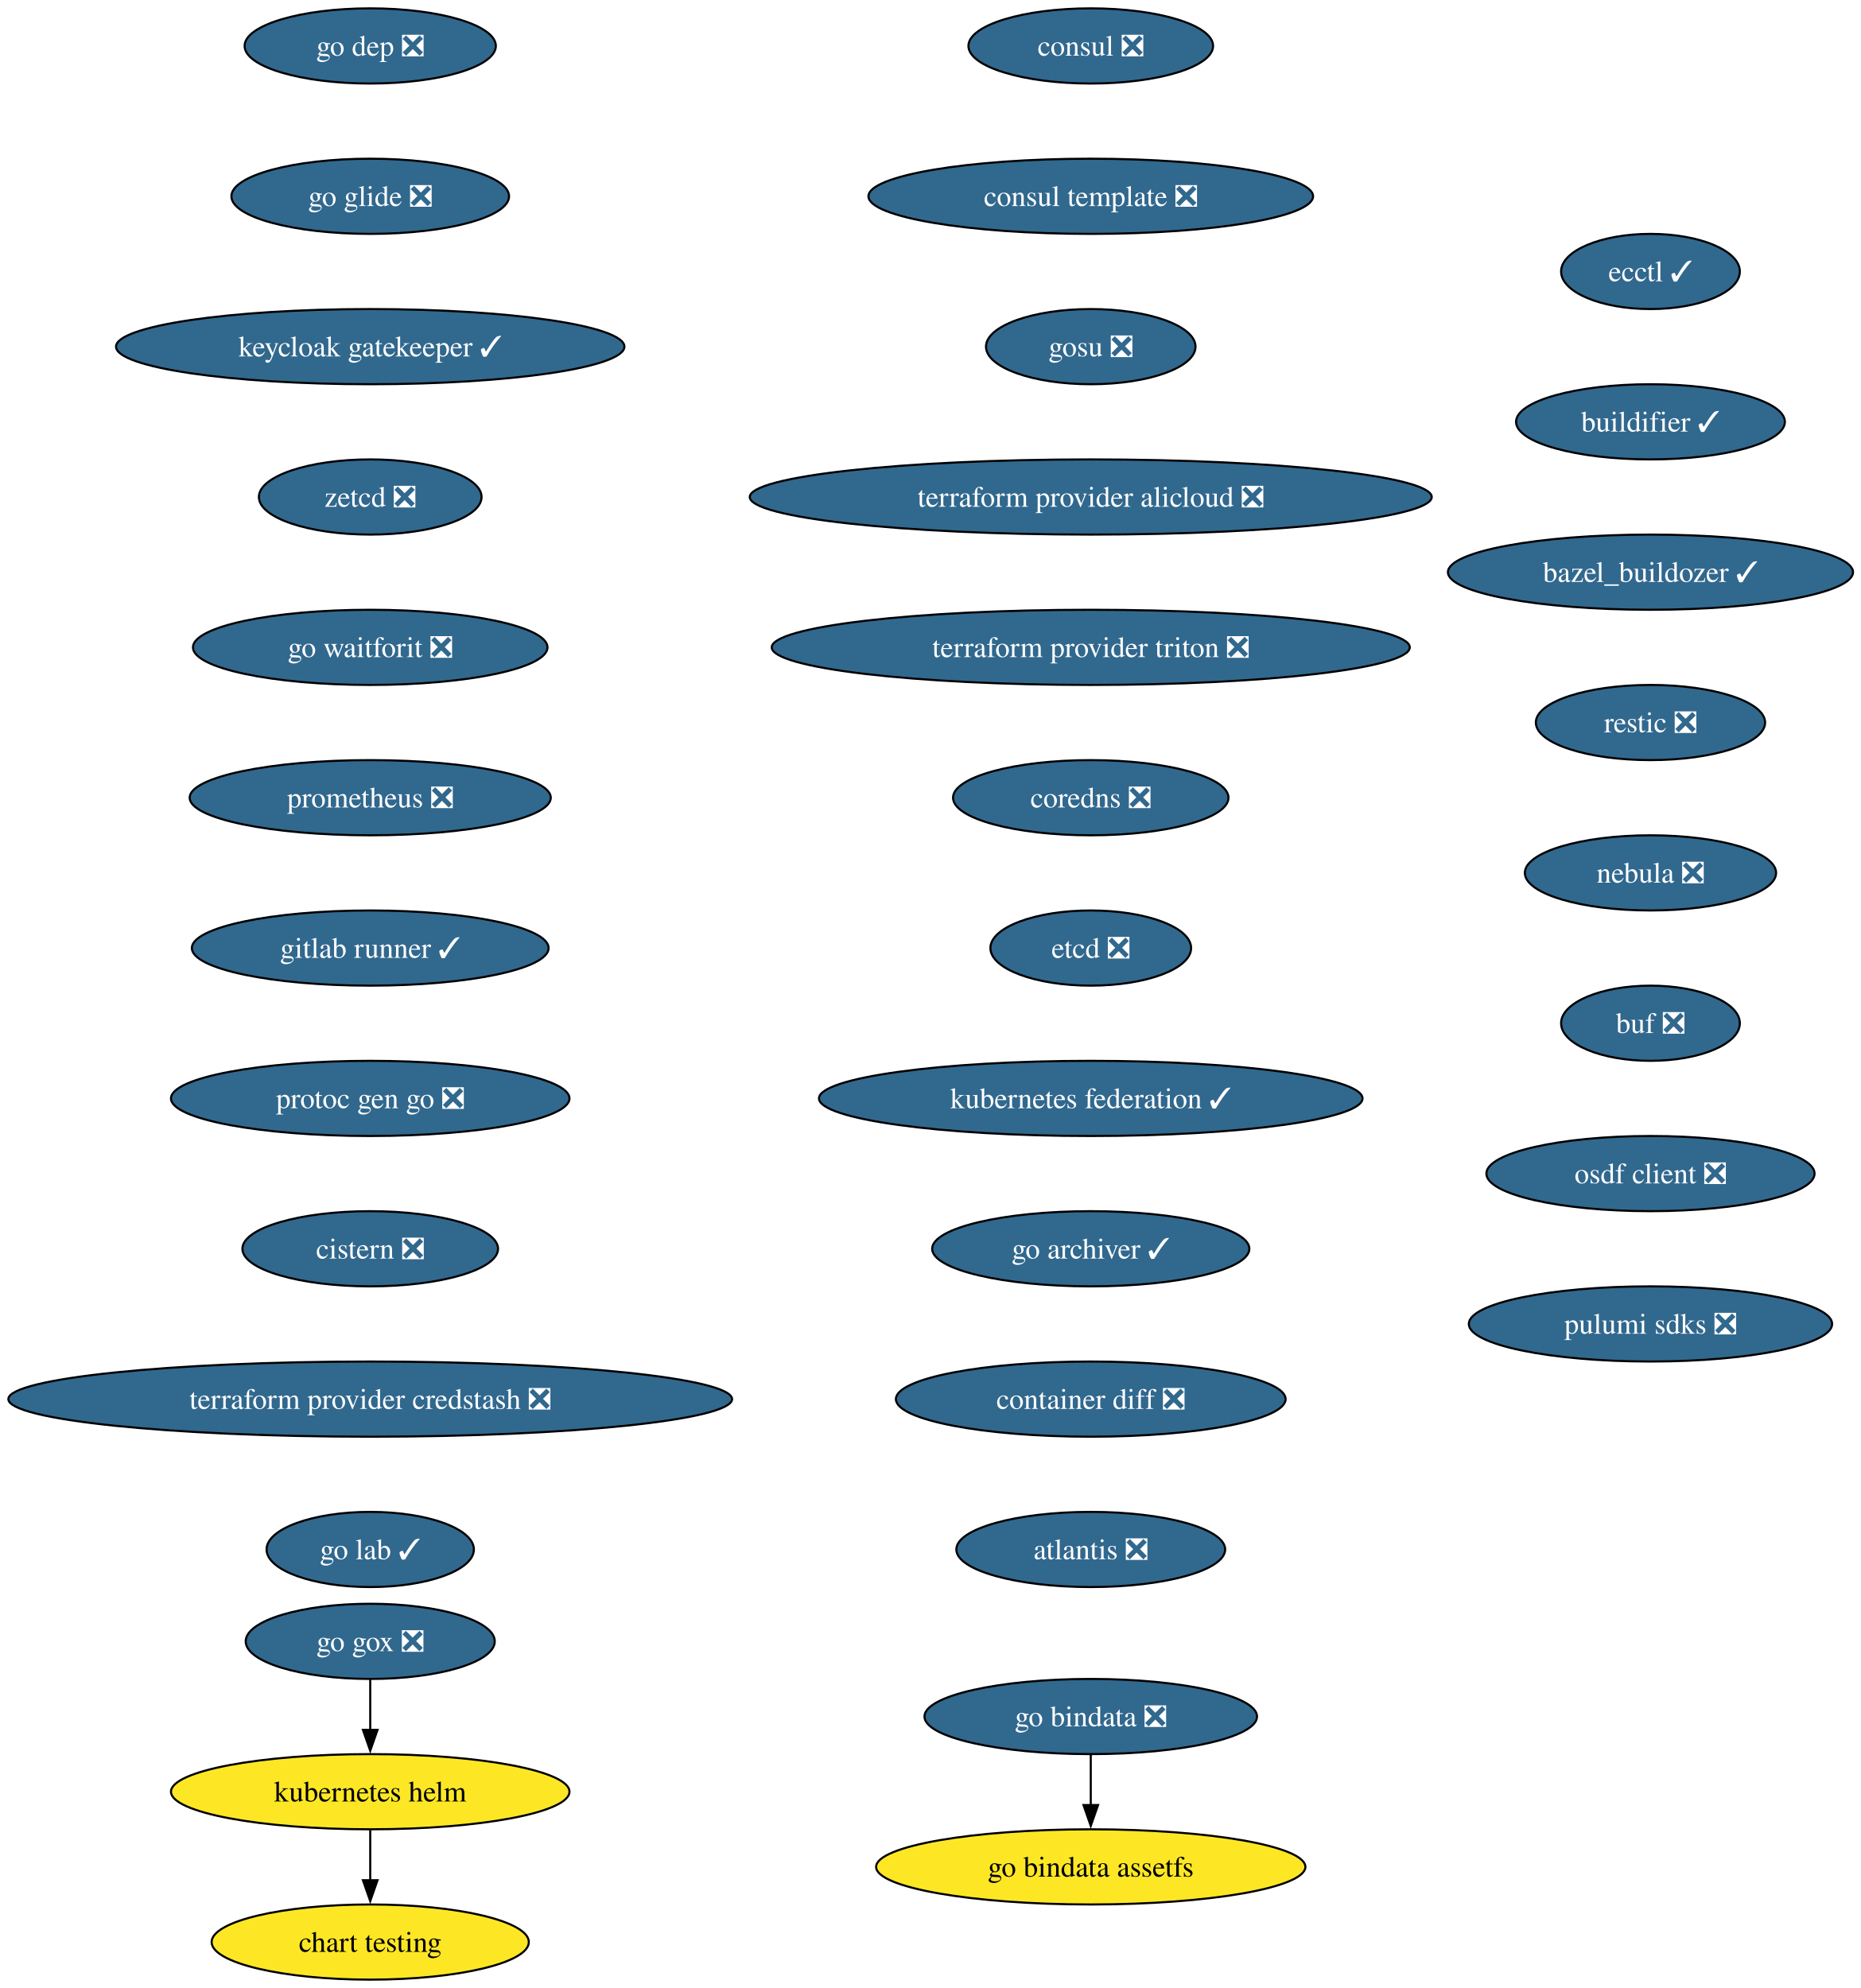
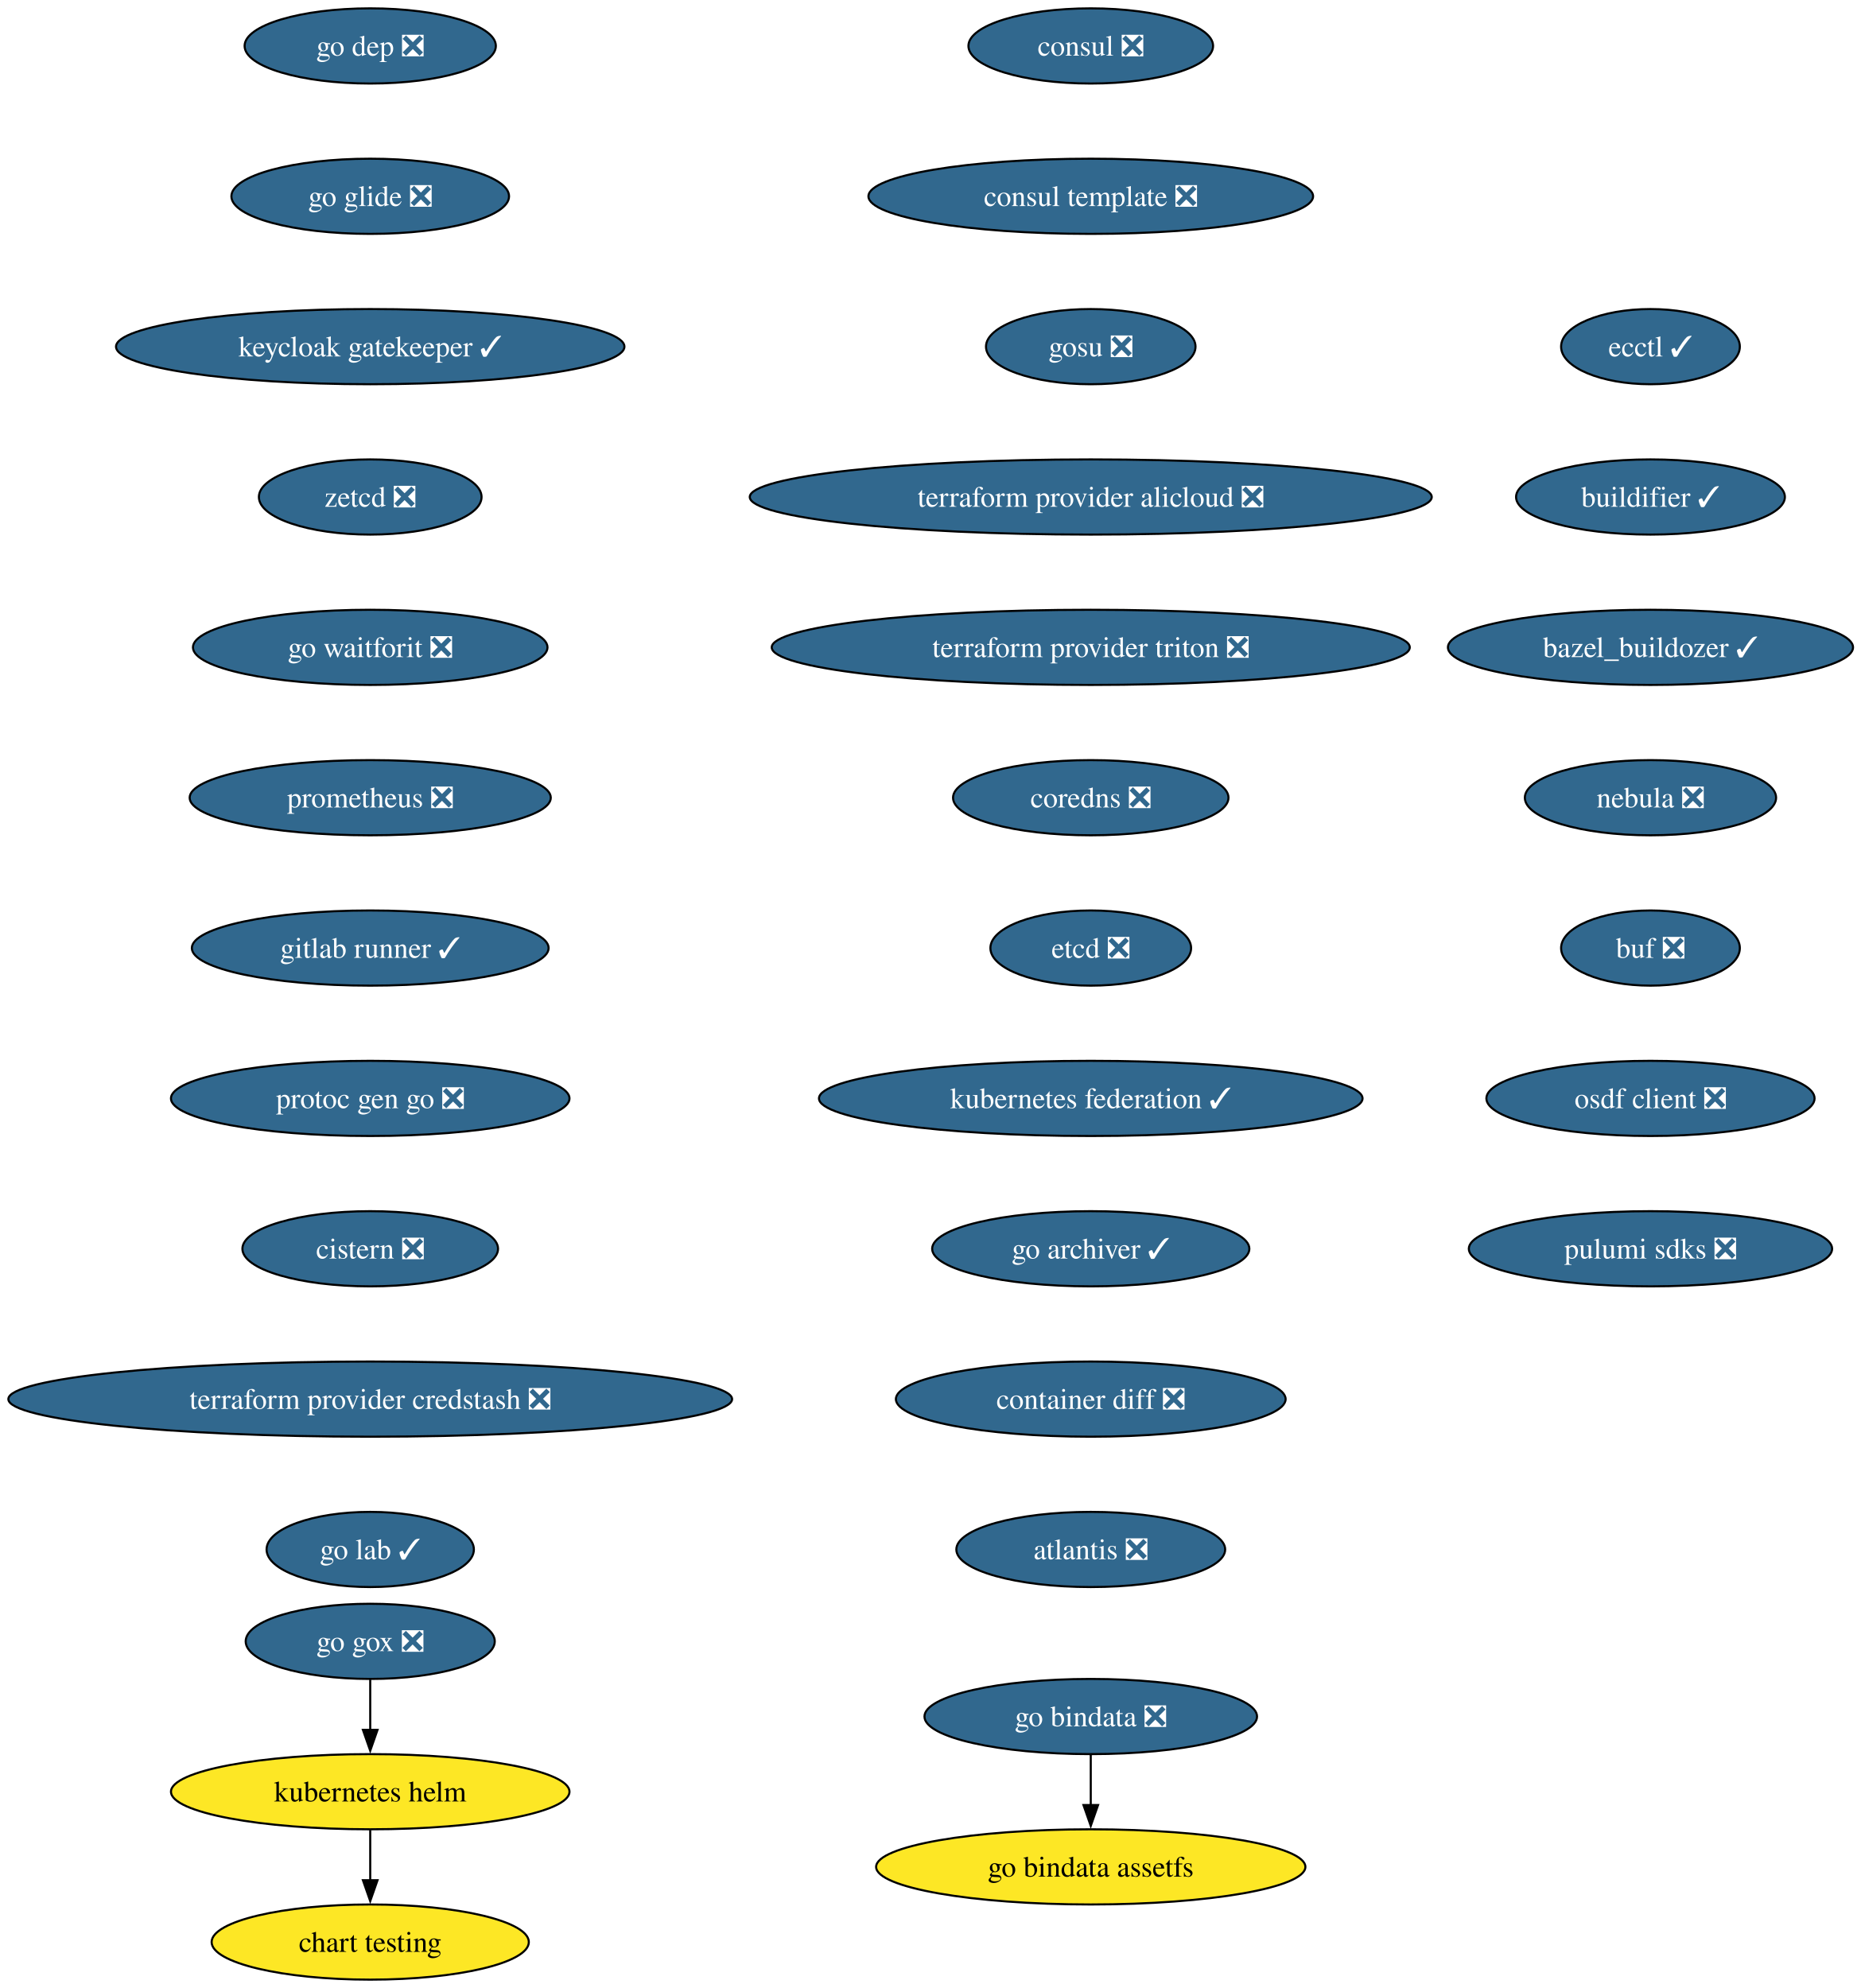
<svg xmlns="http://www.w3.org/2000/svg" xmlns:xlink="http://www.w3.org/1999/xlink" width="891pt" height="952pt" viewBox="0.00 0.00 891.00 952.00">
  <g id="graph0" class="graph" transform="scale(1 1) rotate(0) translate(4 948)">
    <polygon fill="white" stroke="none" points="-4,4 -4,-948 887.25,-948 887.25,4 -4,4" />
    <g id="node1" class="node">
      <g id="a_node1">
        <a xlink:href="https://github.com/conda-forge/consul-feedstock/pull/52" xlink:title="consul ❎">
          <ellipse fill="#31688e" stroke="black" cx="518.27" cy="-926" rx="58.57" ry="18" />
          <text xml:space="preserve" text-anchor="middle" x="518.27" y="-921.33" font-family="Times,serif" font-size="14.00" fill="white">consul ❎</text>
        </a>
      </g>
    </g>
    <g id="node2" class="node">
      <g id="a_node2">
        <a xlink:href="https://github.com/conda-forge/consul-template-feedstock/pull/16" xlink:title="consul template ❎">
          <ellipse fill="#31688e" stroke="black" cx="518.27" cy="-854" rx="106.45" ry="18" />
          <text xml:space="preserve" text-anchor="middle" x="518.27" y="-849.33" font-family="Times,serif" font-size="14.00" fill="white">consul template ❎</text>
        </a>
      </g>
    </g>
    <g id="node3" class="node">
      <g id="a_node3">
        <a xlink:href="https://github.com/conda-forge/gosu-feedstock/pull/18" xlink:title="gosu ❎">
          <ellipse fill="#31688e" stroke="black" cx="518.27" cy="-782" rx="50.16" ry="18" />
          <text xml:space="preserve" text-anchor="middle" x="518.27" y="-777.33" font-family="Times,serif" font-size="14.00" fill="white">gosu ❎</text>
        </a>
      </g>
    </g>
    <g id="node4" class="node">
      <g id="a_node4">
        <a xlink:href="https://github.com/conda-forge/terraform-provider-alicloud-feedstock/pull/84" xlink:title="terraform provider alicloud ❎">
          <ellipse fill="#31688e" stroke="black" cx="518.27" cy="-710" rx="163.27" ry="18" />
          <text xml:space="preserve" text-anchor="middle" x="518.27" y="-705.33" font-family="Times,serif" font-size="14.00" fill="white">terraform provider alicloud ❎</text>
        </a>
      </g>
    </g>
    <g id="node5" class="node">
      <g id="a_node5">
        <a xlink:href="https://github.com/conda-forge/terraform-provider-triton-feedstock/pull/13" xlink:title="terraform provider triton ❎">
          <ellipse fill="#31688e" stroke="black" cx="518.27" cy="-638" rx="152.75" ry="18" />
          <text xml:space="preserve" text-anchor="middle" x="518.27" y="-633.33" font-family="Times,serif" font-size="14.00" fill="white">terraform provider triton ❎</text>
        </a>
      </g>
    </g>
    <g id="node6" class="node">
      <g id="a_node6">
        <a xlink:href="https://github.com/conda-forge/coredns-feedstock/pull/34" xlink:title="coredns ❎">
          <ellipse fill="#31688e" stroke="black" cx="518.27" cy="-566" rx="65.94" ry="18" />
          <text xml:space="preserve" text-anchor="middle" x="518.27" y="-561.33" font-family="Times,serif" font-size="14.00" fill="white">coredns ❎</text>
        </a>
      </g>
    </g>
    <g id="node7" class="node">
      <g id="a_node7">
        <a xlink:href="https://github.com/conda-forge/etcd-feedstock/pull/43" xlink:title="etcd ❎">
          <ellipse fill="#31688e" stroke="black" cx="518.27" cy="-494" rx="48.05" ry="18" />
          <text xml:space="preserve" text-anchor="middle" x="518.27" y="-489.32" font-family="Times,serif" font-size="14.00" fill="white">etcd ❎</text>
        </a>
      </g>
    </g>
    <g id="node8" class="node">
      <g id="a_node8">
        <a xlink:href="https://github.com/conda-forge/kubernetes-federation-feedstock/pull/6" xlink:title="kubernetes federation ✓">
          <ellipse fill="#31688e" stroke="black" cx="518.27" cy="-422" rx="130.13" ry="18" />
          <text xml:space="preserve" text-anchor="middle" x="518.27" y="-417.32" font-family="Times,serif" font-size="14.00" fill="white">kubernetes federation ✓</text>
        </a>
      </g>
    </g>
    <g id="node11" class="node">
      <g id="a_node11">
        <a xlink:href="https://github.com/conda-forge/go-archiver-feedstock/pull/19" xlink:title="go archiver ✓">
          <ellipse fill="#31688e" stroke="black" cx="518.27" cy="-350" rx="75.94" ry="18" />
          <text xml:space="preserve" text-anchor="middle" x="518.27" y="-345.32" font-family="Times,serif" font-size="14.00" fill="white">go archiver ✓</text>
        </a>
      </g>
    </g>
    <g id="node9" class="node">
      <g id="a_node9">
        <a xlink:href="https://github.com/conda-forge/kubernetes-helm-feedstock" xlink:title="kubernetes helm">
          <ellipse fill="#fde725" stroke="black" cx="173.27" cy="-90" rx="95.4" ry="18" />
          <text xml:space="preserve" text-anchor="middle" x="173.27" y="-85.33" font-family="Times,serif" font-size="14.00">kubernetes helm</text>
        </a>
      </g>
    </g>
    <g id="node10" class="node">
      <g id="a_node10">
        <a xlink:href="https://github.com/conda-forge/chart-testing-feedstock" xlink:title="chart testing">
          <ellipse fill="#fde725" stroke="black" cx="173.27" cy="-18" rx="75.94" ry="18" />
          <text xml:space="preserve" text-anchor="middle" x="173.27" y="-13.32" font-family="Times,serif" font-size="14.00">chart testing</text>
        </a>
      </g>
    </g>
    <g id="edge8" class="edge">
      <path fill="none" stroke="black" d="M173.27,-71.7C173.27,-64.41 173.27,-55.73 173.27,-47.54" />
      <polygon fill="black" stroke="black" points="176.77,-47.62 173.27,-37.62 169.77,-47.62 176.77,-47.62" />
    </g>
    <g id="node12" class="node">
      <g id="a_node12">
        <a xlink:href="https://github.com/conda-forge/container-diff-feedstock/pull/12" xlink:title="container diff ❎">
          <ellipse fill="#31688e" stroke="black" cx="518.27" cy="-278" rx="93.3" ry="18" />
          <text xml:space="preserve" text-anchor="middle" x="518.27" y="-273.32" font-family="Times,serif" font-size="14.00" fill="white">container diff ❎</text>
        </a>
      </g>
    </g>
    <g id="node13" class="node">
      <g id="a_node13">
        <a xlink:href="https://github.com/conda-forge/atlantis-feedstock/pull/25" xlink:title="atlantis ❎">
          <ellipse fill="#31688e" stroke="black" cx="518.27" cy="-206" rx="64.36" ry="18" />
          <text xml:space="preserve" text-anchor="middle" x="518.27" y="-201.32" font-family="Times,serif" font-size="14.00" fill="white">atlantis ❎</text>
        </a>
      </g>
    </g>
    <g id="node14" class="node">
      <g id="a_node14">
        <a xlink:href="https://github.com/conda-forge/go-dep-feedstock/pull/14" xlink:title="go dep ❎">
          <ellipse fill="#31688e" stroke="black" cx="173.27" cy="-926" rx="60.15" ry="18" />
          <text xml:space="preserve" text-anchor="middle" x="173.27" y="-921.33" font-family="Times,serif" font-size="14.00" fill="white">go dep ❎</text>
        </a>
      </g>
    </g>
    <g id="node15" class="node">
      <g id="a_node15">
        <a xlink:href="https://github.com/conda-forge/go-glide-feedstock/pull/3" xlink:title="go glide ❎">
          <ellipse fill="#31688e" stroke="black" cx="173.27" cy="-854" rx="66.47" ry="18" />
          <text xml:space="preserve" text-anchor="middle" x="173.27" y="-849.33" font-family="Times,serif" font-size="14.00" fill="white">go glide ❎</text>
        </a>
      </g>
    </g>
    <g id="node17" class="node">
      <g id="a_node17">
        <a xlink:href="https://github.com/conda-forge/keycloak-gatekeeper-feedstock/pull/11" xlink:title="keycloak gatekeeper ✓">
          <ellipse fill="#31688e" stroke="black" cx="173.27" cy="-782" rx="121.71" ry="18" />
          <text xml:space="preserve" text-anchor="middle" x="173.27" y="-777.33" font-family="Times,serif" font-size="14.00" fill="white">keycloak gatekeeper ✓</text>
        </a>
      </g>
    </g>
    <g id="node16" class="node">
      <g id="a_node16">
        <a xlink:href="https://github.com/conda-forge/go-gox-feedstock/pull/2" xlink:title="go gox ❎">
          <ellipse fill="#31688e" stroke="black" cx="173.27" cy="-162" rx="59.63" ry="18" />
          <text xml:space="preserve" text-anchor="middle" x="173.27" y="-157.32" font-family="Times,serif" font-size="14.00" fill="white">go gox ❎</text>
        </a>
      </g>
    </g>
    <g id="edge13" class="edge">
      <path fill="none" stroke="black" d="M173.27,-143.7C173.27,-136.41 173.27,-127.73 173.27,-119.54" />
      <polygon fill="black" stroke="black" points="176.77,-119.62 173.27,-109.62 169.77,-119.62 176.77,-119.62" />
    </g>
    <g id="node20" class="node">
      <g id="a_node20">
        <a xlink:href="https://github.com/conda-forge/zetcd-feedstock/pull/5" xlink:title="zetcd ❎">
          <ellipse fill="#31688e" stroke="black" cx="173.27" cy="-710" rx="53.31" ry="18" />
          <text xml:space="preserve" text-anchor="middle" x="173.27" y="-705.33" font-family="Times,serif" font-size="14.00" fill="white">zetcd ❎</text>
        </a>
      </g>
    </g>
    <g id="node18" class="node">
      <g id="a_node18">
        <a xlink:href="https://github.com/conda-forge/go-bindata-feedstock/pull/2" xlink:title="go bindata ❎">
          <ellipse fill="#31688e" stroke="black" cx="518.27" cy="-126" rx="79.62" ry="18" />
          <text xml:space="preserve" text-anchor="middle" x="518.27" y="-121.33" font-family="Times,serif" font-size="14.00" fill="white">go bindata ❎</text>
        </a>
      </g>
    </g>
    <g id="node19" class="node">
      <g id="a_node19">
        <a xlink:href="https://github.com/conda-forge/go-bindata-assetfs-feedstock" xlink:title="go bindata assetfs">
          <ellipse fill="#fde725" stroke="black" cx="518.27" cy="-54" rx="102.77" ry="18" />
          <text xml:space="preserve" text-anchor="middle" x="518.27" y="-49.33" font-family="Times,serif" font-size="14.00">go bindata assetfs</text>
        </a>
      </g>
    </g>
    <g id="edge15" class="edge">
      <path fill="none" stroke="black" d="M518.27,-107.7C518.27,-100.41 518.27,-91.73 518.27,-83.54" />
      <polygon fill="black" stroke="black" points="521.77,-83.62 518.27,-73.62 514.77,-83.62 521.77,-83.62" />
    </g>
    <g id="node21" class="node">
      <g id="a_node21">
        <a xlink:href="https://github.com/conda-forge/go-waitforit-feedstock/pull/2" xlink:title="go waitforit ❎">
          <ellipse fill="#31688e" stroke="black" cx="173.27" cy="-638" rx="84.88" ry="18" />
          <text xml:space="preserve" text-anchor="middle" x="173.27" y="-633.33" font-family="Times,serif" font-size="14.00" fill="white">go waitforit ❎</text>
        </a>
      </g>
    </g>
    <g id="node22" class="node">
      <g id="a_node22">
        <a xlink:href="https://github.com/conda-forge/prometheus-feedstock/pull/62" xlink:title="prometheus ❎">
          <ellipse fill="#31688e" stroke="black" cx="173.27" cy="-566" rx="86.46" ry="18" />
          <text xml:space="preserve" text-anchor="middle" x="173.27" y="-561.33" font-family="Times,serif" font-size="14.00" fill="white">prometheus ❎</text>
        </a>
      </g>
    </g>
    <g id="node23" class="node">
      <g id="a_node23">
        <a xlink:href="https://github.com/conda-forge/gitlab-runner-feedstock/pull/11" xlink:title="gitlab runner ✓">
          <ellipse fill="#31688e" stroke="black" cx="173.27" cy="-494" rx="85.41" ry="18" />
          <text xml:space="preserve" text-anchor="middle" x="173.27" y="-489.32" font-family="Times,serif" font-size="14.00" fill="white">gitlab runner ✓</text>
        </a>
      </g>
    </g>
    <g id="node24" class="node">
      <g id="a_node24">
        <a xlink:href="https://github.com/conda-forge/protoc-gen-go-feedstock/pull/18" xlink:title="protoc gen go ❎">
          <ellipse fill="#31688e" stroke="black" cx="173.27" cy="-422" rx="95.4" ry="18" />
          <text xml:space="preserve" text-anchor="middle" x="173.27" y="-417.32" font-family="Times,serif" font-size="14.00" fill="white">protoc gen go ❎</text>
        </a>
      </g>
    </g>
    <g id="node25" class="node">
      <g id="a_node25">
        <a xlink:href="https://github.com/conda-forge/cistern-feedstock/pull/2" xlink:title="cistern ❎">
          <ellipse fill="#31688e" stroke="black" cx="173.27" cy="-350" rx="61.2" ry="18" />
          <text xml:space="preserve" text-anchor="middle" x="173.27" y="-345.32" font-family="Times,serif" font-size="14.00" fill="white">cistern ❎</text>
        </a>
      </g>
    </g>
    <g id="node26" class="node">
      <g id="a_node26">
        <a xlink:href="https://github.com/conda-forge/terraform-provider-credstash-feedstock/pull/6" xlink:title="terraform provider credstash ❎">
          <ellipse fill="#31688e" stroke="black" cx="173.27" cy="-278" rx="173.27" ry="18" />
          <text xml:space="preserve" text-anchor="middle" x="173.27" y="-273.32" font-family="Times,serif" font-size="14.00" fill="white">terraform provider credstash ❎</text>
        </a>
      </g>
    </g>
    <g id="node27" class="node">
      <g id="a_node27">
        <a xlink:href="https://github.com/conda-forge/go-lab-feedstock/pull/6" xlink:title="go lab ✓">
          <ellipse fill="#31688e" stroke="black" cx="173.27" cy="-206" rx="49.63" ry="18" />
          <text xml:space="preserve" text-anchor="middle" x="173.27" y="-201.32" font-family="Times,serif" font-size="14.00" fill="white">go lab ✓</text>
        </a>
      </g>
    </g>
    <g id="node28" class="node">
      <g id="a_node28">
        <a xlink:href="https://github.com/conda-forge/ecctl-feedstock/pull/14" xlink:title="ecctl ✓">
-           <ellipse fill="#31688e" stroke="black" cx="786.27" cy="-818" rx="42.79" ry="18" />
-           <text xml:space="preserve" text-anchor="middle" x="786.27" y="-813.33" font-family="Times,serif" font-size="14.00" fill="white">ecctl ✓</text>
+           <ellipse fill="#31688e" stroke="black" cx="786.27" cy="-782" rx="42.79" ry="18" />
+           <text xml:space="preserve" text-anchor="middle" x="786.27" y="-777.33" font-family="Times,serif" font-size="14.00" fill="white">ecctl ✓</text>
        </a>
      </g>
    </g>
    <g id="node29" class="node">
      <g id="a_node29">
        <a xlink:href="https://github.com/conda-forge/buildifier-feedstock/pull/33" xlink:title="buildifier ✓">
-           <ellipse fill="#31688e" stroke="black" cx="786.27" cy="-746" rx="64.36" ry="18" />
-           <text xml:space="preserve" text-anchor="middle" x="786.27" y="-741.33" font-family="Times,serif" font-size="14.00" fill="white">buildifier ✓</text>
+           <ellipse fill="#31688e" stroke="black" cx="786.27" cy="-710" rx="64.36" ry="18" />
+           <text xml:space="preserve" text-anchor="middle" x="786.27" y="-705.33" font-family="Times,serif" font-size="14.00" fill="white">buildifier ✓</text>
        </a>
      </g>
    </g>
    <g id="node30" class="node">
      <g id="a_node30">
        <a xlink:href="https://github.com/conda-forge/bazel_buildozer-feedstock/pull/14" xlink:title="bazel_buildozer ✓">
-           <ellipse fill="#31688e" stroke="black" cx="786.27" cy="-674" rx="96.98" ry="18" />
-           <text xml:space="preserve" text-anchor="middle" x="786.27" y="-669.33" font-family="Times,serif" font-size="14.00" fill="white">bazel_buildozer ✓</text>
+           <ellipse fill="#31688e" stroke="black" cx="786.27" cy="-638" rx="96.98" ry="18" />
+           <text xml:space="preserve" text-anchor="middle" x="786.27" y="-633.33" font-family="Times,serif" font-size="14.00" fill="white">bazel_buildozer ✓</text>
        </a>
      </g>
    </g>
    <g id="node31" class="node">
      <g id="a_node31">
-         <a xlink:href="https://github.com/conda-forge/restic-feedstock/pull/32" xlink:title="restic ❎">
-           <ellipse fill="#31688e" stroke="black" cx="786.27" cy="-602" rx="54.89" ry="18" />
-           <text xml:space="preserve" text-anchor="middle" x="786.27" y="-597.33" font-family="Times,serif" font-size="14.00" fill="white">restic ❎</text>
+         <a xlink:href="https://github.com/conda-forge/nebula-feedstock/pull/7" xlink:title="nebula ❎">
+           <ellipse fill="#31688e" stroke="black" cx="786.27" cy="-566" rx="60.15" ry="18" />
+           <text xml:space="preserve" text-anchor="middle" x="786.27" y="-561.33" font-family="Times,serif" font-size="14.00" fill="white">nebula ❎</text>
        </a>
      </g>
    </g>
    <g id="node32" class="node">
      <g id="a_node32">
-         <a xlink:href="https://github.com/conda-forge/nebula-feedstock/pull/7" xlink:title="nebula ❎">
-           <ellipse fill="#31688e" stroke="black" cx="786.27" cy="-530" rx="60.15" ry="18" />
-           <text xml:space="preserve" text-anchor="middle" x="786.27" y="-525.33" font-family="Times,serif" font-size="14.00" fill="white">nebula ❎</text>
+         <a xlink:href="https://github.com/conda-forge/buf-feedstock/pull/44" xlink:title="buf ❎">
+           <ellipse fill="#31688e" stroke="black" cx="786.27" cy="-494" rx="42.79" ry="18" />
+           <text xml:space="preserve" text-anchor="middle" x="786.27" y="-489.32" font-family="Times,serif" font-size="14.00" fill="white">buf ❎</text>
        </a>
      </g>
    </g>
    <g id="node33" class="node">
      <g id="a_node33">
-         <a xlink:href="https://github.com/conda-forge/buf-feedstock/pull/44" xlink:title="buf ❎">
-           <ellipse fill="#31688e" stroke="black" cx="786.27" cy="-458" rx="42.79" ry="18" />
-           <text xml:space="preserve" text-anchor="middle" x="786.27" y="-453.32" font-family="Times,serif" font-size="14.00" fill="white">buf ❎</text>
+         <a xlink:href="https://github.com/conda-forge/osdf-client-feedstock/pull/3" xlink:title="osdf client ❎">
+           <ellipse fill="#31688e" stroke="black" cx="786.27" cy="-422" rx="78.57" ry="18" />
+           <text xml:space="preserve" text-anchor="middle" x="786.27" y="-417.32" font-family="Times,serif" font-size="14.00" fill="white">osdf client ❎</text>
        </a>
      </g>
    </g>
    <g id="node34" class="node">
      <g id="a_node34">
-         <a xlink:href="https://github.com/conda-forge/osdf-client-feedstock/pull/3" xlink:title="osdf client ❎">
-           <ellipse fill="#31688e" stroke="black" cx="786.27" cy="-386" rx="78.57" ry="18" />
-           <text xml:space="preserve" text-anchor="middle" x="786.27" y="-381.32" font-family="Times,serif" font-size="14.00" fill="white">osdf client ❎</text>
-         </a>
-       </g>
-     </g>
-     <g id="node35" class="node">
-       <g id="a_node35">
        <a xlink:href="https://github.com/conda-forge/pulumi-sdks-feedstock/pull/32" xlink:title="pulumi sdks ❎">
-           <ellipse fill="#31688e" stroke="black" cx="786.27" cy="-314" rx="86.98" ry="18" />
-           <text xml:space="preserve" text-anchor="middle" x="786.27" y="-309.32" font-family="Times,serif" font-size="14.00" fill="white">pulumi sdks ❎</text>
+           <ellipse fill="#31688e" stroke="black" cx="786.27" cy="-350" rx="86.98" ry="18" />
+           <text xml:space="preserve" text-anchor="middle" x="786.27" y="-345.32" font-family="Times,serif" font-size="14.00" fill="white">pulumi sdks ❎</text>
        </a>
      </g>
    </g>
  </g>
</svg>
